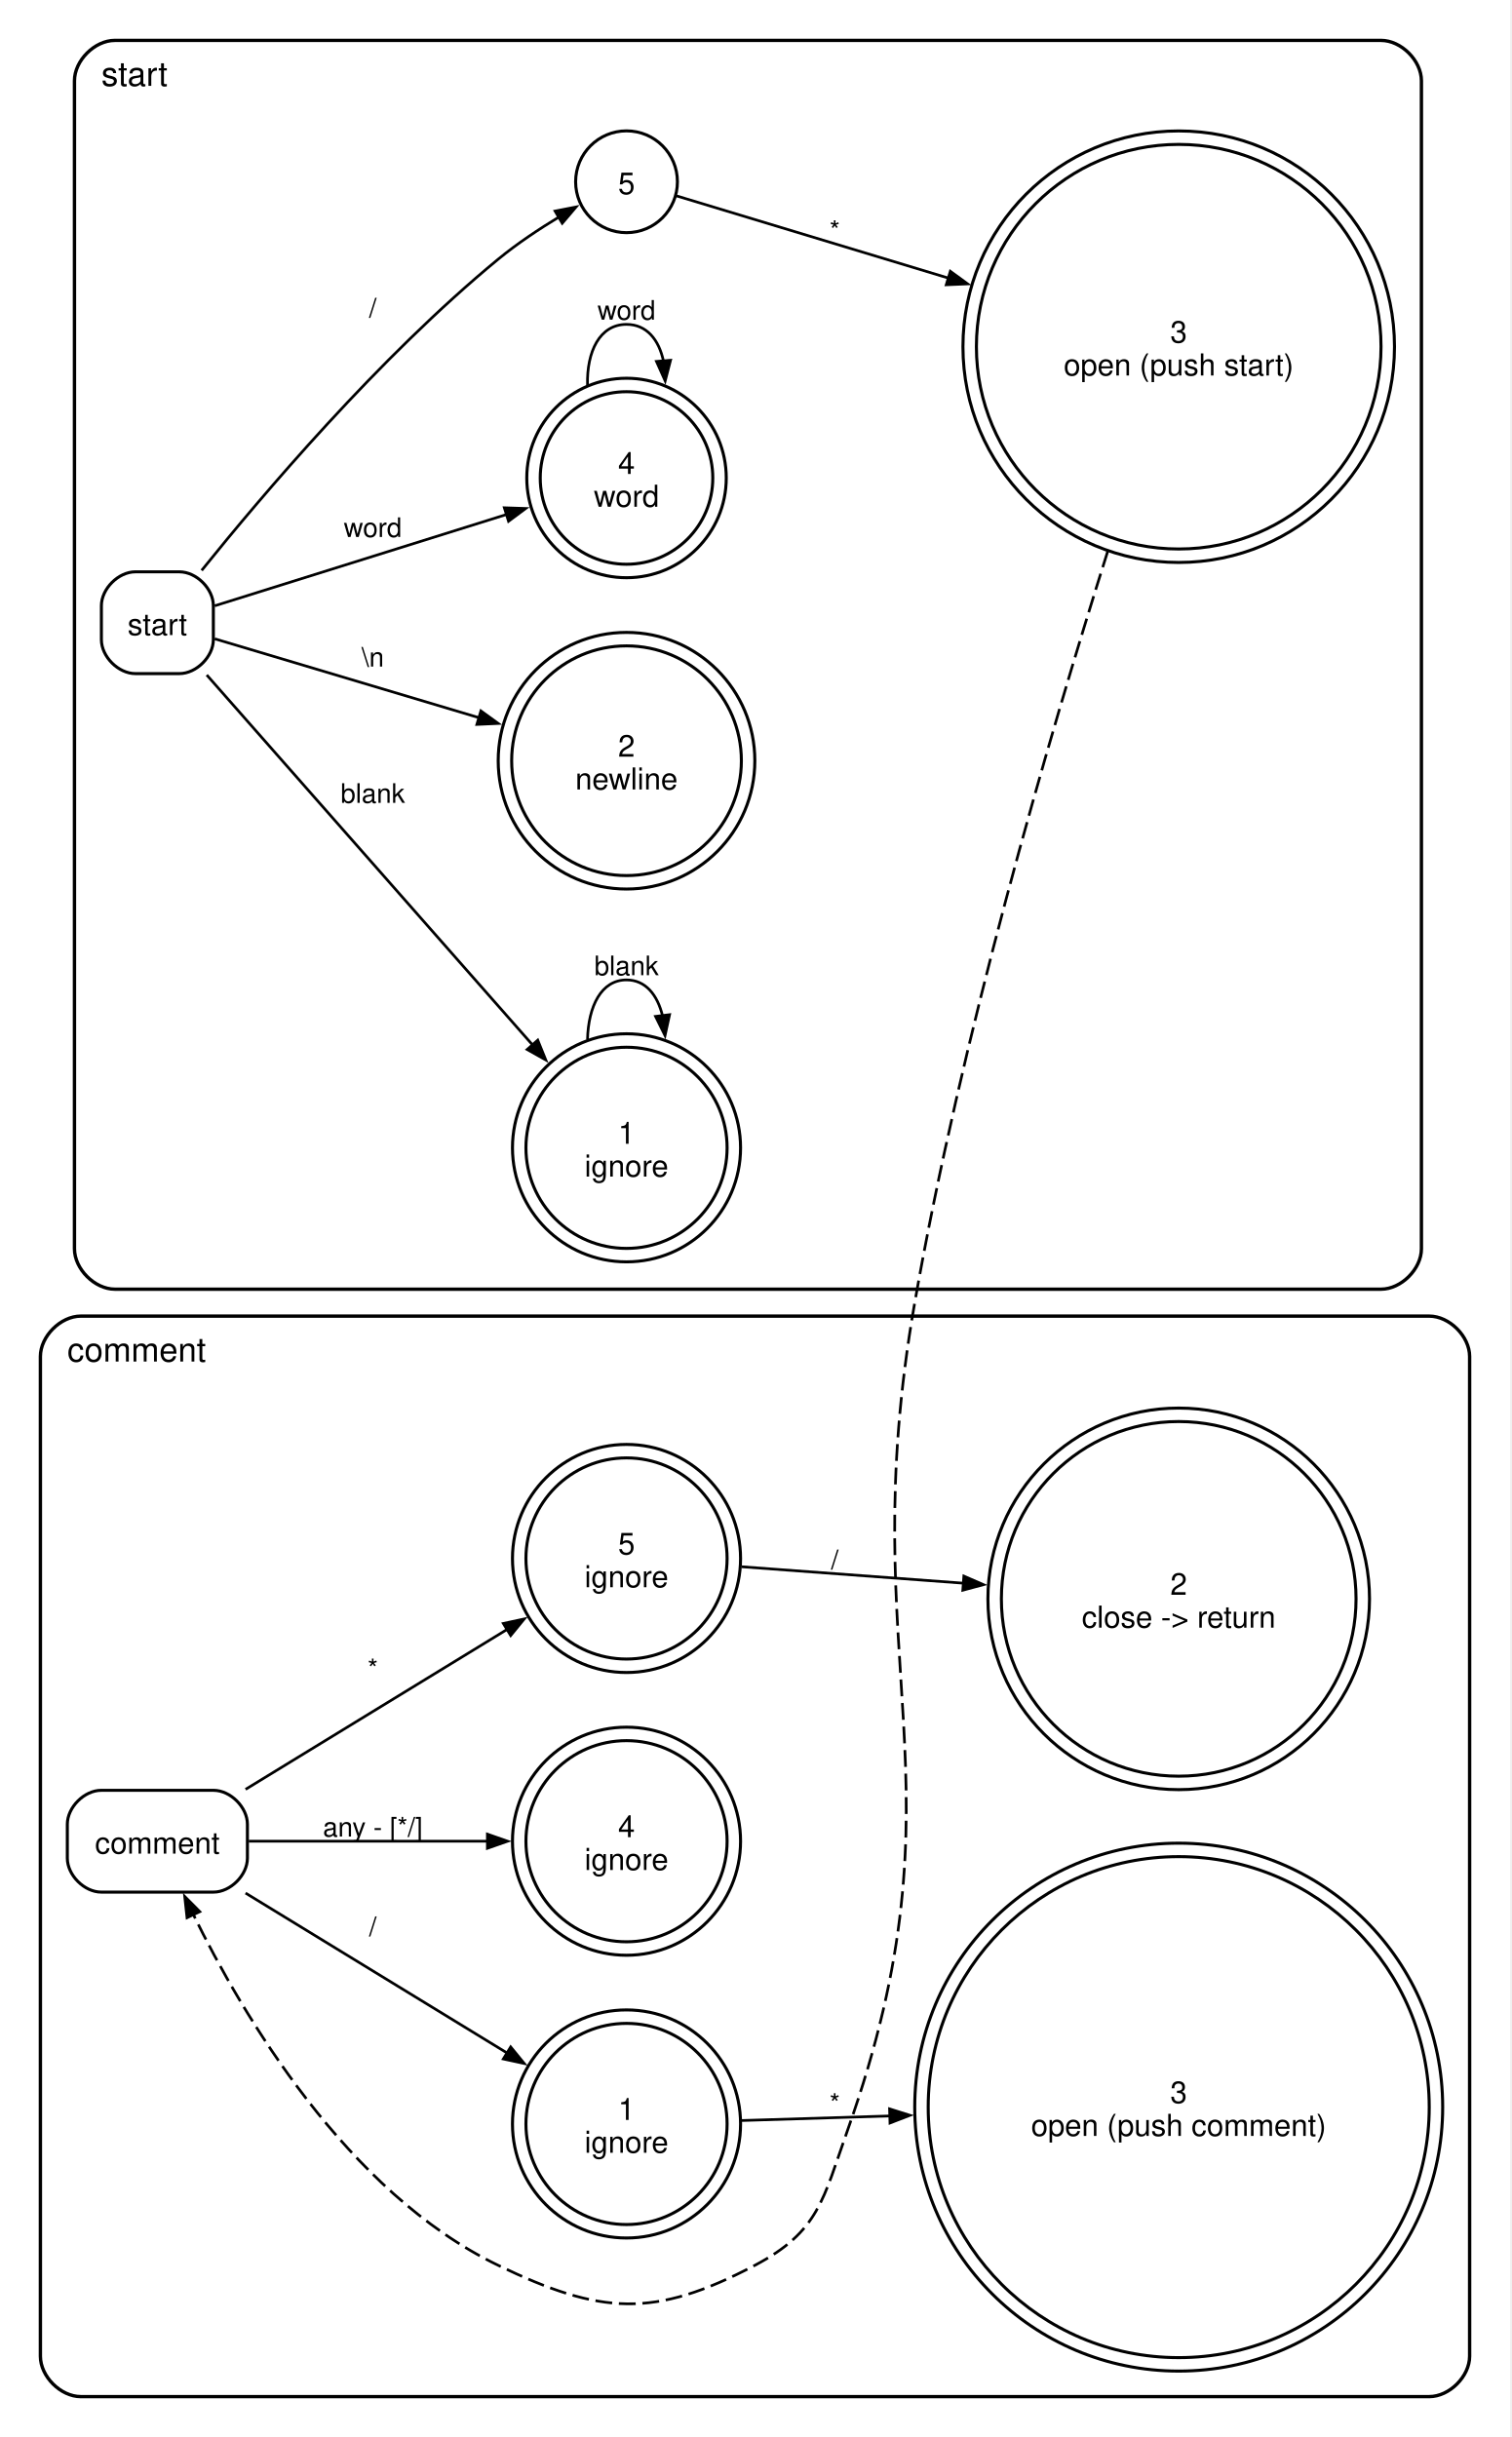
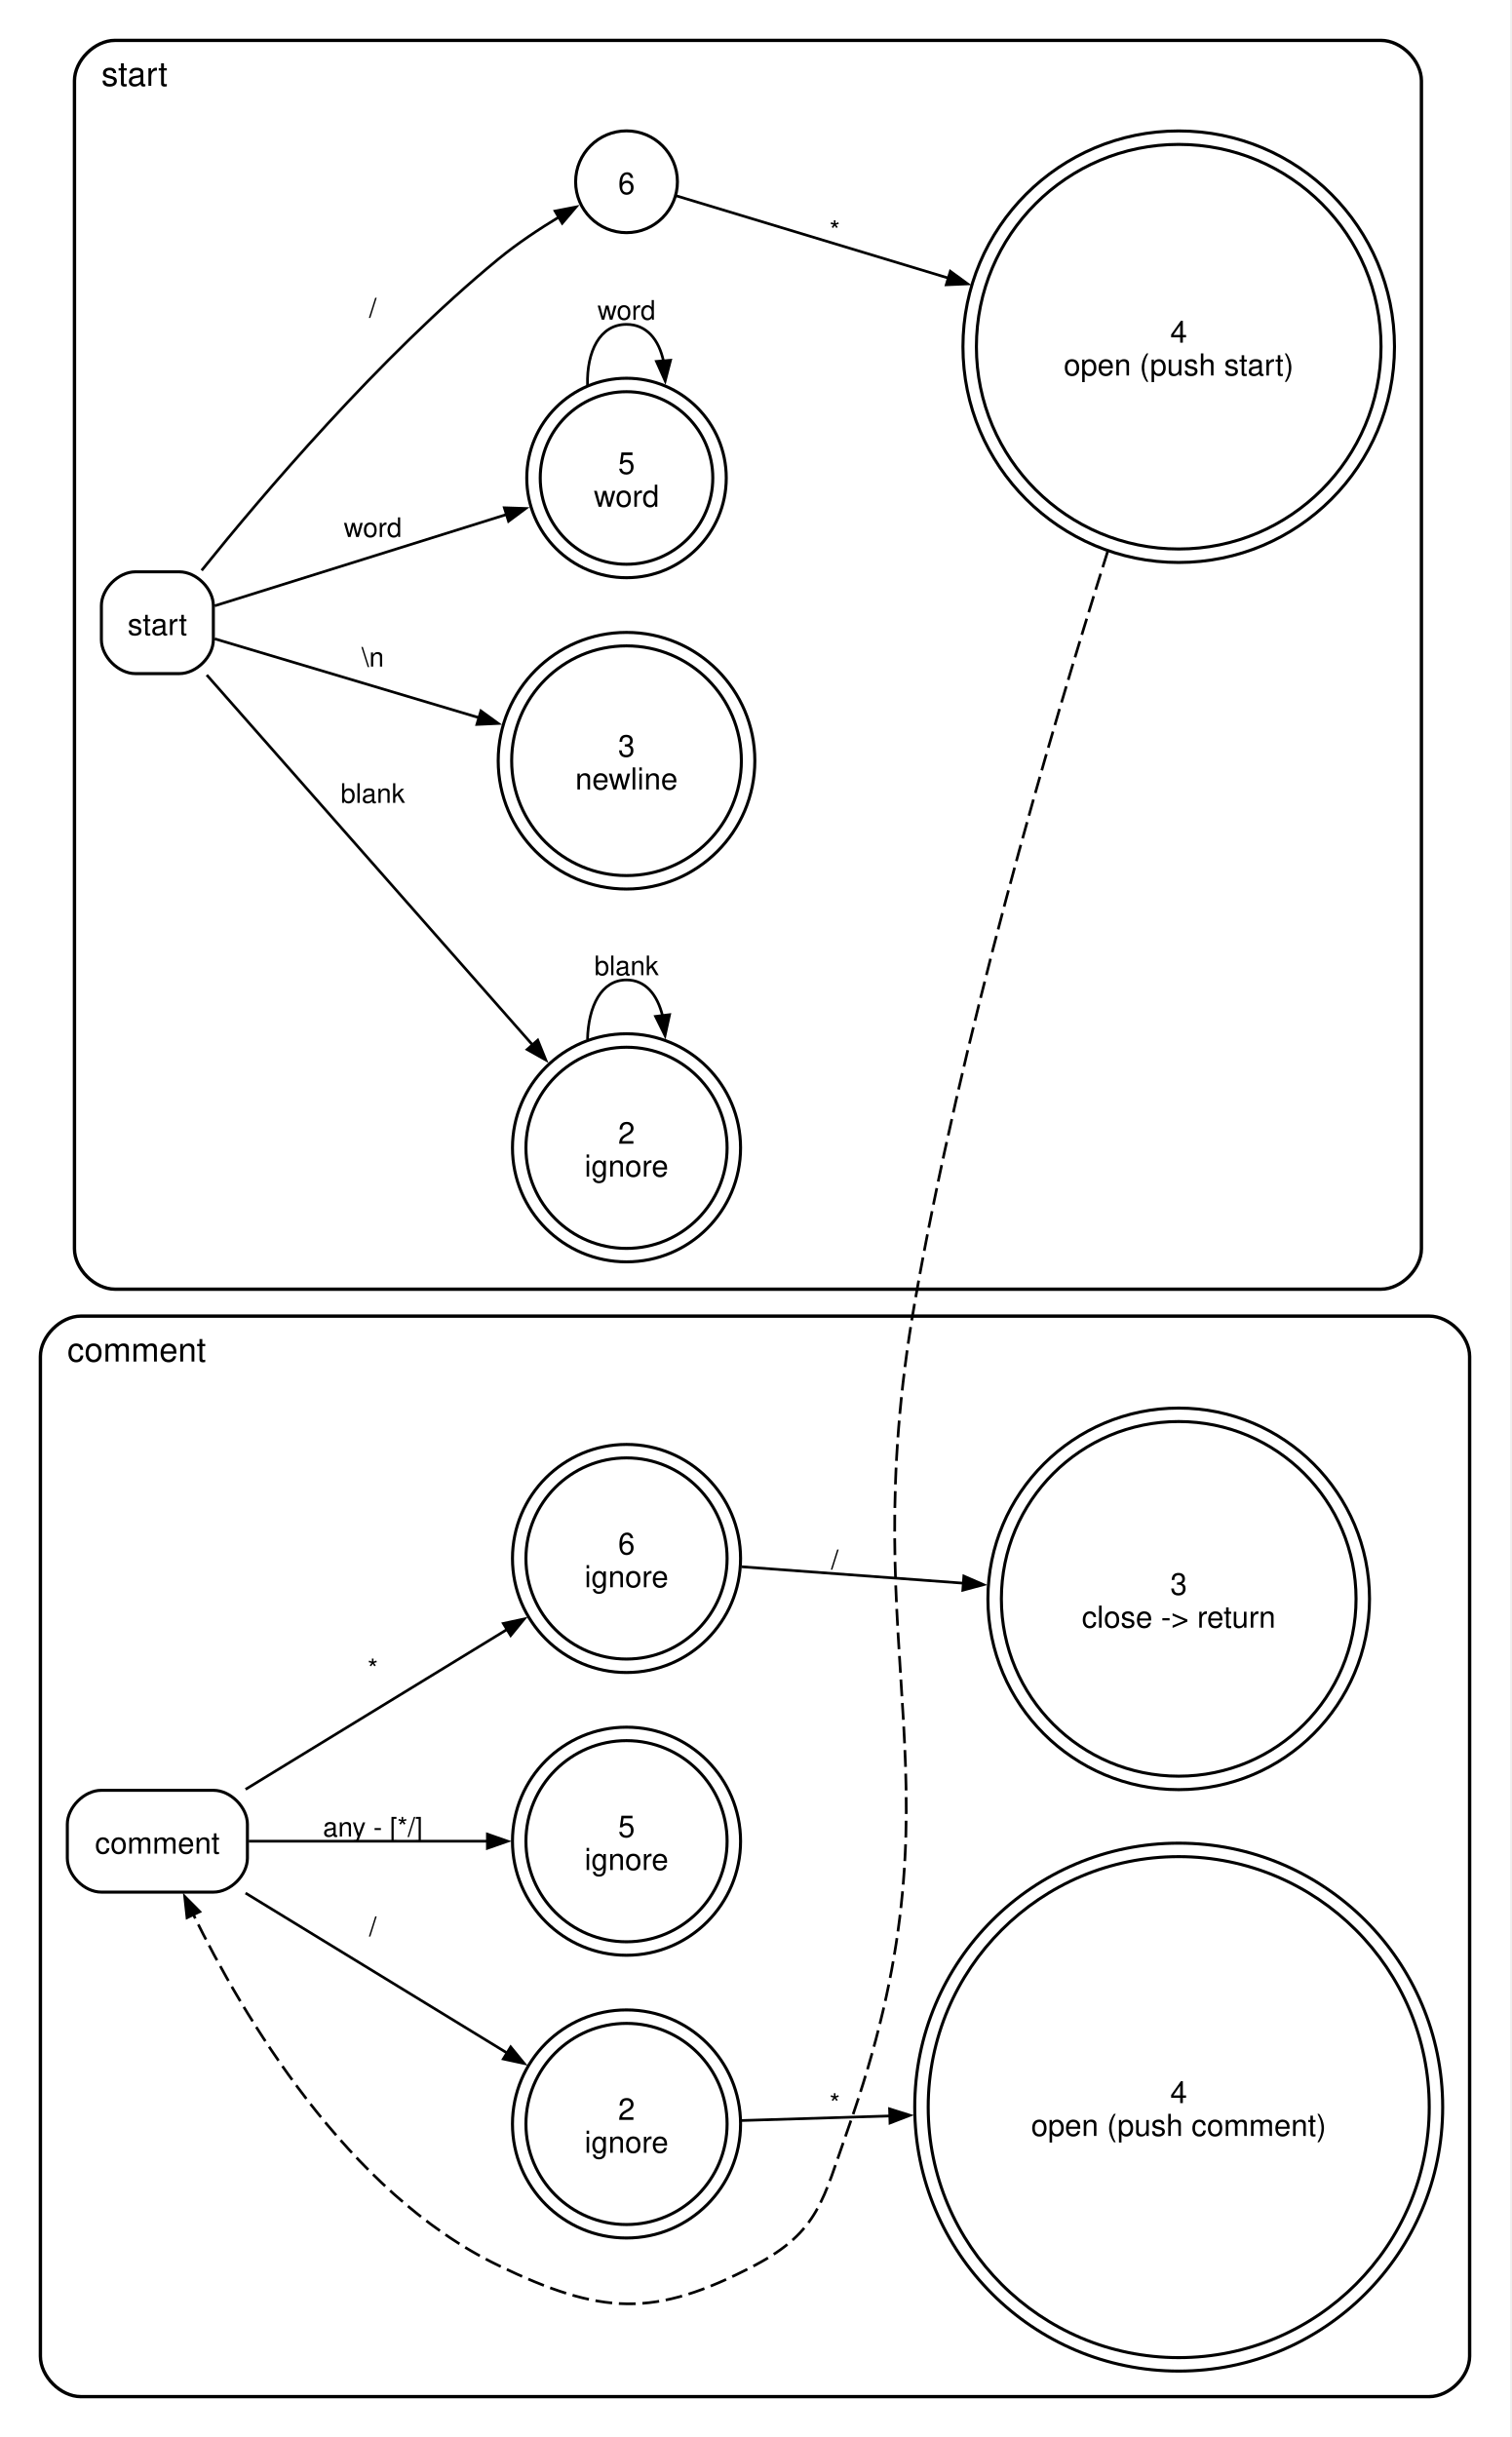
<svg xmlns="http://www.w3.org/2000/svg" width="449pt" height="724pt" viewBox="0.00 0.00 449.00 724.00">
  <g id="graph0" class="graph" transform="scale(1 1) rotate(0) translate(4 720)">
    <polygon fill="white" stroke="none" points="-4,4 -4,-720 444.58,-720 444.58,4 -4,4" />
    <g id="clust1" class="cluster group">
      <path fill="none" stroke="black" d="M30.12,-337C30.12,-337 406.26,-337 406.26,-337 412.26,-337 418.26,-343 418.26,-349 418.26,-349 418.26,-696 418.26,-696 418.26,-702 412.26,-708 406.26,-708 406.26,-708 30.12,-708 30.12,-708 24.12,-708 18.12,-702 18.12,-696 18.12,-696 18.12,-349 18.12,-349 18.12,-343 24.12,-337 30.12,-337" />
      <text xml:space="preserve" text-anchor="start" x="26.12" y="-694.5" font-family="Helvetica,sans-Serif" font-size="10.00">start</text>
    </g>
    <g id="clust2" class="cluster group">
      <path fill="none" stroke="black" d="M20,-8C20,-8 420.58,-8 420.58,-8 426.58,-8 432.58,-14 432.58,-20 432.58,-20 432.58,-317 432.58,-317 432.58,-323 426.58,-329 420.58,-329 420.58,-329 20,-329 20,-329 14,-329 8,-323 8,-317 8,-317 8,-20 8,-20 8,-14 14,-8 20,-8" />
      <text xml:space="preserve" text-anchor="start" x="16" y="-315.5" font-family="Helvetica,sans-Serif" font-size="10.00">comment</text>
    </g>
    <g id="node1" class="node start">
      <path fill="none" stroke="black" stroke-width="0.9" d="M49.29,-550.12C49.29,-550.12 36.21,-550.12 36.21,-550.12 31.17,-550.12 26.12,-545.08 26.12,-540.04 26.12,-540.04 26.12,-529.96 26.12,-529.96 26.12,-524.92 31.17,-519.88 36.21,-519.88 36.21,-519.88 49.29,-519.88 49.29,-519.88 54.33,-519.88 59.38,-524.92 59.38,-529.96 59.38,-529.96 59.38,-540.04 59.38,-540.04 59.38,-545.08 54.34,-550.12 49.29,-550.12" />
      <text xml:space="preserve" text-anchor="middle" x="42.75" y="-531.33" font-family="Helvetica,sans-Serif" font-size="9.00">start</text>
    </g>
    <g id="node2" class="node">
      <ellipse fill="none" stroke="black" stroke-width="0.9" cx="182.12" cy="-379" rx="29.88" ry="29.88" />
      <ellipse fill="none" stroke="black" stroke-width="0.9" cx="182.12" cy="-379" rx="33.88" ry="33.88" />
-       <text xml:space="preserve" text-anchor="middle" x="182.12" y="-380.2" font-family="Helvetica,sans-Serif" font-size="9.00">1</text>
+       <text xml:space="preserve" text-anchor="middle" x="182.12" y="-380.2" font-family="Helvetica,sans-Serif" font-size="9.00">2</text>
      <text xml:space="preserve" text-anchor="middle" x="182.12" y="-370.45" font-family="Helvetica,sans-Serif" font-size="9.00">ignore</text>
    </g>
    <g id="edge1" class="edge">
      <path fill="none" stroke="black" stroke-width="0.8" d="M57.42,-519.47C79.97,-493.87 125.34,-442.35 154.42,-409.32" />
      <polygon fill="black" stroke="black" stroke-width="0.8" points="155.75,-410.99 158.14,-405.1 152.6,-408.21 155.75,-410.99" />
      <text xml:space="preserve" text-anchor="middle" x="106.75" y="-481.49" font-family="Helvetica,sans-Serif" font-size="8.00"> blank </text>
    </g>
    <g id="node3" class="node">
      <ellipse fill="none" stroke="black" stroke-width="0.9" cx="182.12" cy="-494" rx="34.12" ry="34.12" />
      <ellipse fill="none" stroke="black" stroke-width="0.9" cx="182.12" cy="-494" rx="38.12" ry="38.12" />
-       <text xml:space="preserve" text-anchor="middle" x="182.12" y="-495.2" font-family="Helvetica,sans-Serif" font-size="9.00">2</text>
+       <text xml:space="preserve" text-anchor="middle" x="182.12" y="-495.2" font-family="Helvetica,sans-Serif" font-size="9.00">3</text>
      <text xml:space="preserve" text-anchor="middle" x="182.12" y="-485.45" font-family="Helvetica,sans-Serif" font-size="9.00">newline</text>
    </g>
    <g id="edge2" class="edge">
      <path fill="none" stroke="black" stroke-width="0.8" d="M59.78,-530.22C78.96,-524.49 111.83,-514.68 138.53,-506.71" />
      <polygon fill="black" stroke="black" stroke-width="0.8" points="138.86,-508.8 144.01,-505.07 137.66,-504.78 138.86,-508.8" />
      <text xml:space="preserve" text-anchor="middle" x="106.75" y="-521.97" font-family="Helvetica,sans-Serif" font-size="8.00"> \n </text>
    </g>
    <g id="node5" class="node">
      <ellipse fill="none" stroke="black" stroke-width="0.9" cx="182.12" cy="-578" rx="25.63" ry="25.63" />
      <ellipse fill="none" stroke="black" stroke-width="0.9" cx="182.12" cy="-578" rx="29.63" ry="29.63" />
-       <text xml:space="preserve" text-anchor="middle" x="182.12" y="-579.2" font-family="Helvetica,sans-Serif" font-size="9.00">4</text>
+       <text xml:space="preserve" text-anchor="middle" x="182.12" y="-579.2" font-family="Helvetica,sans-Serif" font-size="9.00">5</text>
      <text xml:space="preserve" text-anchor="middle" x="182.12" y="-569.45" font-family="Helvetica,sans-Serif" font-size="9.00">word</text>
    </g>
    <g id="edge3" class="edge">
      <path fill="none" stroke="black" stroke-width="0.8" d="M59.78,-540.02C80.92,-546.63 118.69,-558.46 146.49,-567.16" />
      <polygon fill="black" stroke="black" stroke-width="0.8" points="145.82,-569.15 152.17,-568.94 147.07,-565.14 145.82,-569.15" />
      <text xml:space="preserve" text-anchor="middle" x="106.75" y="-560.47" font-family="Helvetica,sans-Serif" font-size="8.00"> word </text>
    </g>
    <g id="node6" class="node">
      <ellipse fill="none" stroke="black" stroke-width="0.9" cx="182.12" cy="-666" rx="15.12" ry="15.12" />
-       <text xml:space="preserve" text-anchor="middle" x="182.12" y="-662.33" font-family="Helvetica,sans-Serif" font-size="9.00">5</text>
+       <text xml:space="preserve" text-anchor="middle" x="182.12" y="-662.33" font-family="Helvetica,sans-Serif" font-size="9.00">6</text>
    </g>
    <g id="edge4" class="edge">
      <path fill="none" stroke="black" stroke-width="0.8" d="M55.91,-550.54C73.72,-572.69 108.64,-613.9 144,-643 149.62,-647.63 156.24,-652.02 162.33,-655.7" />
      <polygon fill="black" stroke="black" stroke-width="0.8" points="160.89,-657.29 167.13,-658.51 163.02,-653.67 160.89,-657.29" />
      <text xml:space="preserve" text-anchor="middle" x="106.75" y="-625.71" font-family="Helvetica,sans-Serif" font-size="8.00"> / </text>
    </g>
    <g id="edge5" class="edge">
      <path fill="none" stroke="black" stroke-width="0.8" d="M170.53,-411.14C170.76,-421.07 174.63,-428.88 182.12,-428.88 187.74,-428.88 191.31,-424.49 192.85,-418.1" />
      <polygon fill="black" stroke="black" stroke-width="0.8" points="194.91,-418.55 193.56,-412.34 190.74,-418.04 194.91,-418.55" />
      <text xml:space="preserve" text-anchor="middle" x="182.12" y="-430.28" font-family="Helvetica,sans-Serif" font-size="8.00"> blank </text>
    </g>
    <g id="node4" class="node">
      <ellipse fill="none" stroke="black" stroke-width="0.9" cx="346.16" cy="-617" rx="60.1" ry="60.1" />
      <ellipse fill="none" stroke="black" stroke-width="0.9" cx="346.16" cy="-617" rx="64.1" ry="64.1" />
-       <text xml:space="preserve" text-anchor="middle" x="346.16" y="-618.2" font-family="Helvetica,sans-Serif" font-size="9.00">3</text>
+       <text xml:space="preserve" text-anchor="middle" x="346.16" y="-618.2" font-family="Helvetica,sans-Serif" font-size="9.00">4</text>
      <text xml:space="preserve" text-anchor="middle" x="346.16" y="-608.45" font-family="Helvetica,sans-Serif" font-size="9.00">open (push start)</text>
    </g>
    <g id="node7" class="node start">
      <path fill="none" stroke="black" stroke-width="0.9" d="M59.42,-188.12C59.42,-188.12 26.08,-188.12 26.08,-188.12 21.04,-188.12 16,-183.08 16,-178.04 16,-178.04 16,-167.96 16,-167.96 16,-162.92 21.04,-157.88 26.08,-157.88 26.08,-157.88 59.42,-157.88 59.42,-157.88 64.46,-157.88 69.5,-162.92 69.5,-167.96 69.5,-167.96 69.5,-178.04 69.5,-178.04 69.5,-183.08 64.46,-188.12 59.42,-188.12" />
      <text xml:space="preserve" text-anchor="middle" x="42.75" y="-169.32" font-family="Helvetica,sans-Serif" font-size="9.00">comment</text>
    </g>
    <g id="edge13" class="edge hands">
      <path fill="none" stroke="black" stroke-width="0.8" stroke-dasharray="5,2" d="M325.08,-556.25C307.08,-499.24 281.47,-411.27 267.74,-333 248.78,-224.96 284.49,-190.35 247.74,-87 240.51,-66.67 239.33,-57.04 220.24,-47 190.25,-31.23 174.52,-32.28 144,-47 99.06,-68.68 68.05,-121.38 53.39,-151.31" />
      <polygon fill="black" stroke="black" stroke-width="0.8" points="51.56,-150.27 50.87,-156.59 55.35,-152.08 51.56,-150.27" />
    </g>
    <g id="edge6" class="edge">
      <path fill="none" stroke="black" stroke-width="0.8" d="M170.53,-605.62C170.28,-615.54 174.14,-623.63 182.12,-623.63 188.1,-623.63 191.77,-619.08 193.12,-612.62" />
      <polygon fill="black" stroke="black" stroke-width="0.8" points="195.2,-612.98 193.61,-606.83 191.01,-612.63 195.2,-612.98" />
      <text xml:space="preserve" text-anchor="middle" x="182.12" y="-625.03" font-family="Helvetica,sans-Serif" font-size="8.00"> word </text>
    </g>
    <g id="edge7" class="edge">
      <path fill="none" stroke="black" stroke-width="0.8" d="M196.93,-661.82C214.94,-656.38 247.68,-646.48 277.82,-637.36" />
      <polygon fill="black" stroke="black" stroke-width="0.8" points="278.31,-639.41 283.45,-635.66 277.1,-635.39 278.31,-639.41" />
      <text xml:space="preserve" text-anchor="middle" x="243.99" y="-648.73" font-family="Helvetica,sans-Serif" font-size="8.00"> * </text>
    </g>
    <g id="node8" class="node">
      <ellipse fill="none" stroke="black" stroke-width="0.9" cx="182.12" cy="-89" rx="29.88" ry="29.88" />
      <ellipse fill="none" stroke="black" stroke-width="0.9" cx="182.12" cy="-89" rx="33.88" ry="33.88" />
-       <text xml:space="preserve" text-anchor="middle" x="182.12" y="-90.2" font-family="Helvetica,sans-Serif" font-size="9.00">1</text>
+       <text xml:space="preserve" text-anchor="middle" x="182.12" y="-90.2" font-family="Helvetica,sans-Serif" font-size="9.00">2</text>
      <text xml:space="preserve" text-anchor="middle" x="182.12" y="-80.45" font-family="Helvetica,sans-Serif" font-size="9.00">ignore</text>
    </g>
    <g id="edge8" class="edge">
      <path fill="none" stroke="black" stroke-width="0.8" d="M68.95,-157.59C90.79,-144.23 122.62,-124.77 146.79,-109.99" />
      <polygon fill="black" stroke="black" stroke-width="0.8" points="147.71,-111.89 151.73,-106.97 145.52,-108.31 147.71,-111.89" />
      <text xml:space="preserve" text-anchor="middle" x="106.75" y="-144.83" font-family="Helvetica,sans-Serif" font-size="8.00"> / </text>
    </g>
    <g id="node11" class="node">
      <ellipse fill="none" stroke="black" stroke-width="0.9" cx="182.12" cy="-173" rx="29.88" ry="29.88" />
      <ellipse fill="none" stroke="black" stroke-width="0.9" cx="182.12" cy="-173" rx="33.88" ry="33.88" />
-       <text xml:space="preserve" text-anchor="middle" x="182.12" y="-174.2" font-family="Helvetica,sans-Serif" font-size="9.00">4</text>
+       <text xml:space="preserve" text-anchor="middle" x="182.12" y="-174.2" font-family="Helvetica,sans-Serif" font-size="9.00">5</text>
      <text xml:space="preserve" text-anchor="middle" x="182.12" y="-164.45" font-family="Helvetica,sans-Serif" font-size="9.00">ignore</text>
    </g>
    <g id="edge9" class="edge">
      <path fill="none" stroke="black" stroke-width="0.8" d="M69.91,-173C90.02,-173 118.14,-173 141.07,-173" />
      <polygon fill="black" stroke="black" stroke-width="0.8" points="140.79,-175.1 146.79,-173 140.79,-170.9 140.79,-175.1" />
      <text xml:space="preserve" text-anchor="middle" x="106.75" y="-174.4" font-family="Helvetica,sans-Serif" font-size="8.00"> any - [*/] </text>
    </g>
    <g id="node12" class="node">
      <ellipse fill="none" stroke="black" stroke-width="0.9" cx="182.12" cy="-257" rx="29.88" ry="29.88" />
      <ellipse fill="none" stroke="black" stroke-width="0.9" cx="182.12" cy="-257" rx="33.88" ry="33.88" />
-       <text xml:space="preserve" text-anchor="middle" x="182.12" y="-258.2" font-family="Helvetica,sans-Serif" font-size="9.00">5</text>
+       <text xml:space="preserve" text-anchor="middle" x="182.12" y="-258.2" font-family="Helvetica,sans-Serif" font-size="9.00">6</text>
      <text xml:space="preserve" text-anchor="middle" x="182.12" y="-248.45" font-family="Helvetica,sans-Serif" font-size="9.00">ignore</text>
    </g>
    <g id="edge10" class="edge">
      <path fill="none" stroke="black" stroke-width="0.8" d="M68.95,-188.41C90.79,-201.77 122.62,-221.23 146.79,-236.01" />
      <polygon fill="black" stroke="black" stroke-width="0.8" points="145.52,-237.69 151.73,-239.03 147.71,-234.11 145.52,-237.69" />
      <text xml:space="preserve" text-anchor="middle" x="106.75" y="-221.43" font-family="Helvetica,sans-Serif" font-size="8.00"> * </text>
    </g>
    <g id="node10" class="node">
      <ellipse fill="none" stroke="black" stroke-width="0.9" cx="346.16" cy="-94" rx="74.42" ry="74.42" />
      <ellipse fill="none" stroke="black" stroke-width="0.9" cx="346.16" cy="-94" rx="78.42" ry="78.42" />
-       <text xml:space="preserve" text-anchor="middle" x="346.16" y="-95.2" font-family="Helvetica,sans-Serif" font-size="9.00">3</text>
+       <text xml:space="preserve" text-anchor="middle" x="346.16" y="-95.2" font-family="Helvetica,sans-Serif" font-size="9.00">4</text>
      <text xml:space="preserve" text-anchor="middle" x="346.16" y="-85.45" font-family="Helvetica,sans-Serif" font-size="9.00">open (push comment)</text>
    </g>
    <g id="edge11" class="edge">
      <path fill="none" stroke="black" stroke-width="0.8" d="M216.3,-90.02C229.23,-90.42 244.69,-90.9 260.34,-91.38" />
      <polygon fill="black" stroke="black" stroke-width="0.8" points="260.26,-93.48 266.32,-91.57 260.39,-89.28 260.26,-93.48" />
      <text xml:space="preserve" text-anchor="middle" x="243.99" y="-92.31" font-family="Helvetica,sans-Serif" font-size="8.00"> * </text>
    </g>
    <g id="node9" class="node">
      <ellipse fill="none" stroke="black" stroke-width="0.9" cx="346.16" cy="-245" rx="52.68" ry="52.68" />
      <ellipse fill="none" stroke="black" stroke-width="0.9" cx="346.16" cy="-245" rx="56.68" ry="56.68" />
-       <text xml:space="preserve" text-anchor="middle" x="346.16" y="-246.2" font-family="Helvetica,sans-Serif" font-size="9.00">2</text>
+       <text xml:space="preserve" text-anchor="middle" x="346.16" y="-246.2" font-family="Helvetica,sans-Serif" font-size="9.00">3</text>
      <text xml:space="preserve" text-anchor="middle" x="346.16" y="-236.45" font-family="Helvetica,sans-Serif" font-size="9.00">close -&gt; return</text>
    </g>
    <g id="edge12" class="edge">
      <path fill="none" stroke="black" stroke-width="0.8" d="M216.3,-254.54C235.35,-253.13 259.89,-251.31 282.44,-249.64" />
      <polygon fill="black" stroke="black" stroke-width="0.8" points="282.33,-251.76 288.16,-249.22 282.02,-247.57 282.33,-251.76" />
      <text xml:space="preserve" text-anchor="middle" x="243.99" y="-253.83" font-family="Helvetica,sans-Serif" font-size="8.00"> / </text>
    </g>
  </g>
</svg>
